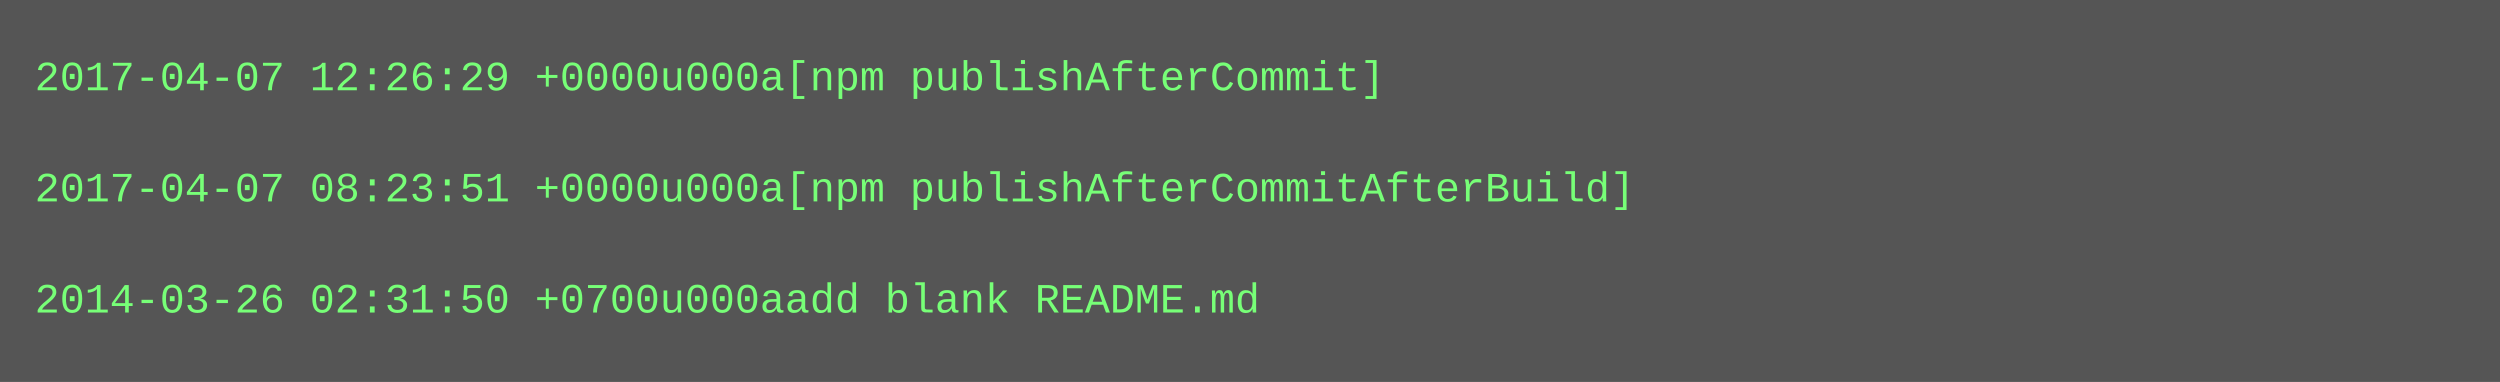
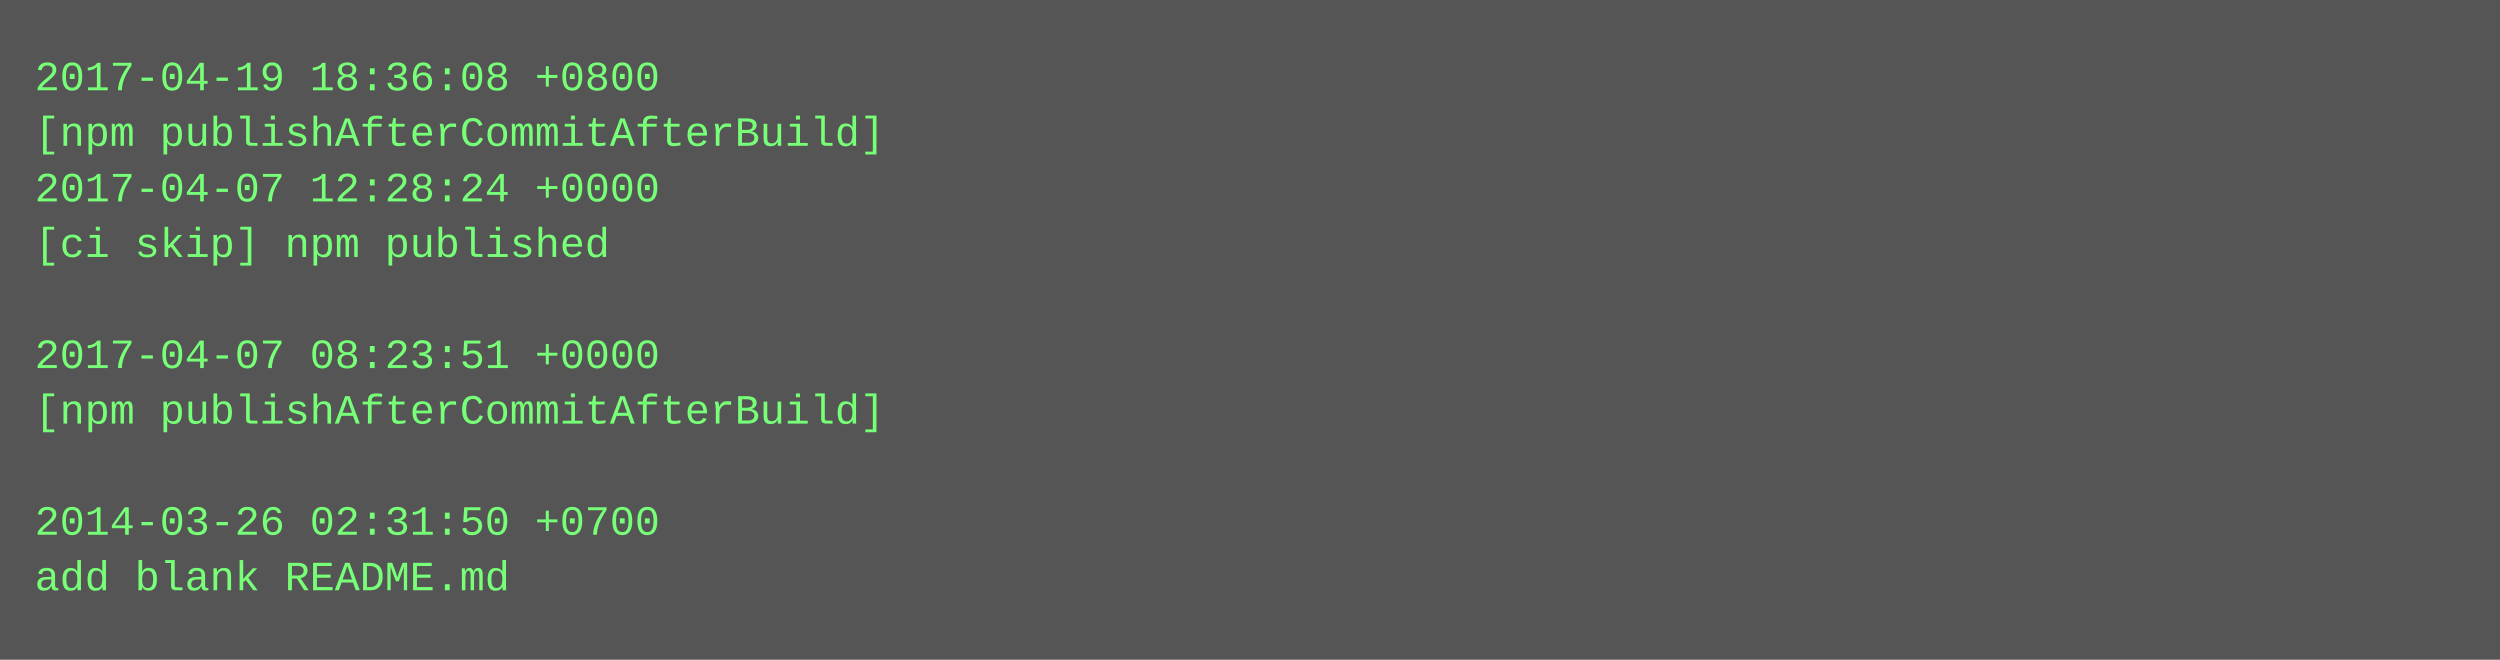
- <svg xmlns="http://www.w3.org/2000/svg" height="110" width="720">
-   <rect height="110" fill="#555" width="720" />
+ <svg xmlns="http://www.w3.org/2000/svg" height="190" width="720">
+   <rect height="190" fill="#555" width="720" />
  <text fill="#7f7" font-family="Courier New" font-size="12" xml:space="preserve">
-     <tspan x="10" y="26">2017-04-07 12:26:29 +0000u000a[npm publishAfterCommit]</tspan>
-     <tspan x="10" y="42" />
-     <tspan x="10" y="58">2017-04-07 08:23:51 +0000u000a[npm publishAfterCommitAfterBuild]</tspan>
-     <tspan x="10" y="74" />
-     <tspan x="10" y="90">2014-03-26 02:31:50 +0700u000aadd blank README.md</tspan>
+     <tspan x="10" y="26">2017-04-19 18:36:08 +0800</tspan>
+     <tspan x="10" y="42">[npm publishAfterCommitAfterBuild]</tspan>
+     <tspan x="10" y="58">2017-04-07 12:28:24 +0000</tspan>
+     <tspan x="10" y="74">[ci skip] npm published</tspan>
+     <tspan x="10" y="90" />
+     <tspan x="10" y="106">2017-04-07 08:23:51 +0000</tspan>
+     <tspan x="10" y="122">[npm publishAfterCommitAfterBuild]</tspan>
+     <tspan x="10" y="138" />
+     <tspan x="10" y="154">2014-03-26 02:31:50 +0700</tspan>
+     <tspan x="10" y="170">add blank README.md</tspan>
  </text>
</svg>
